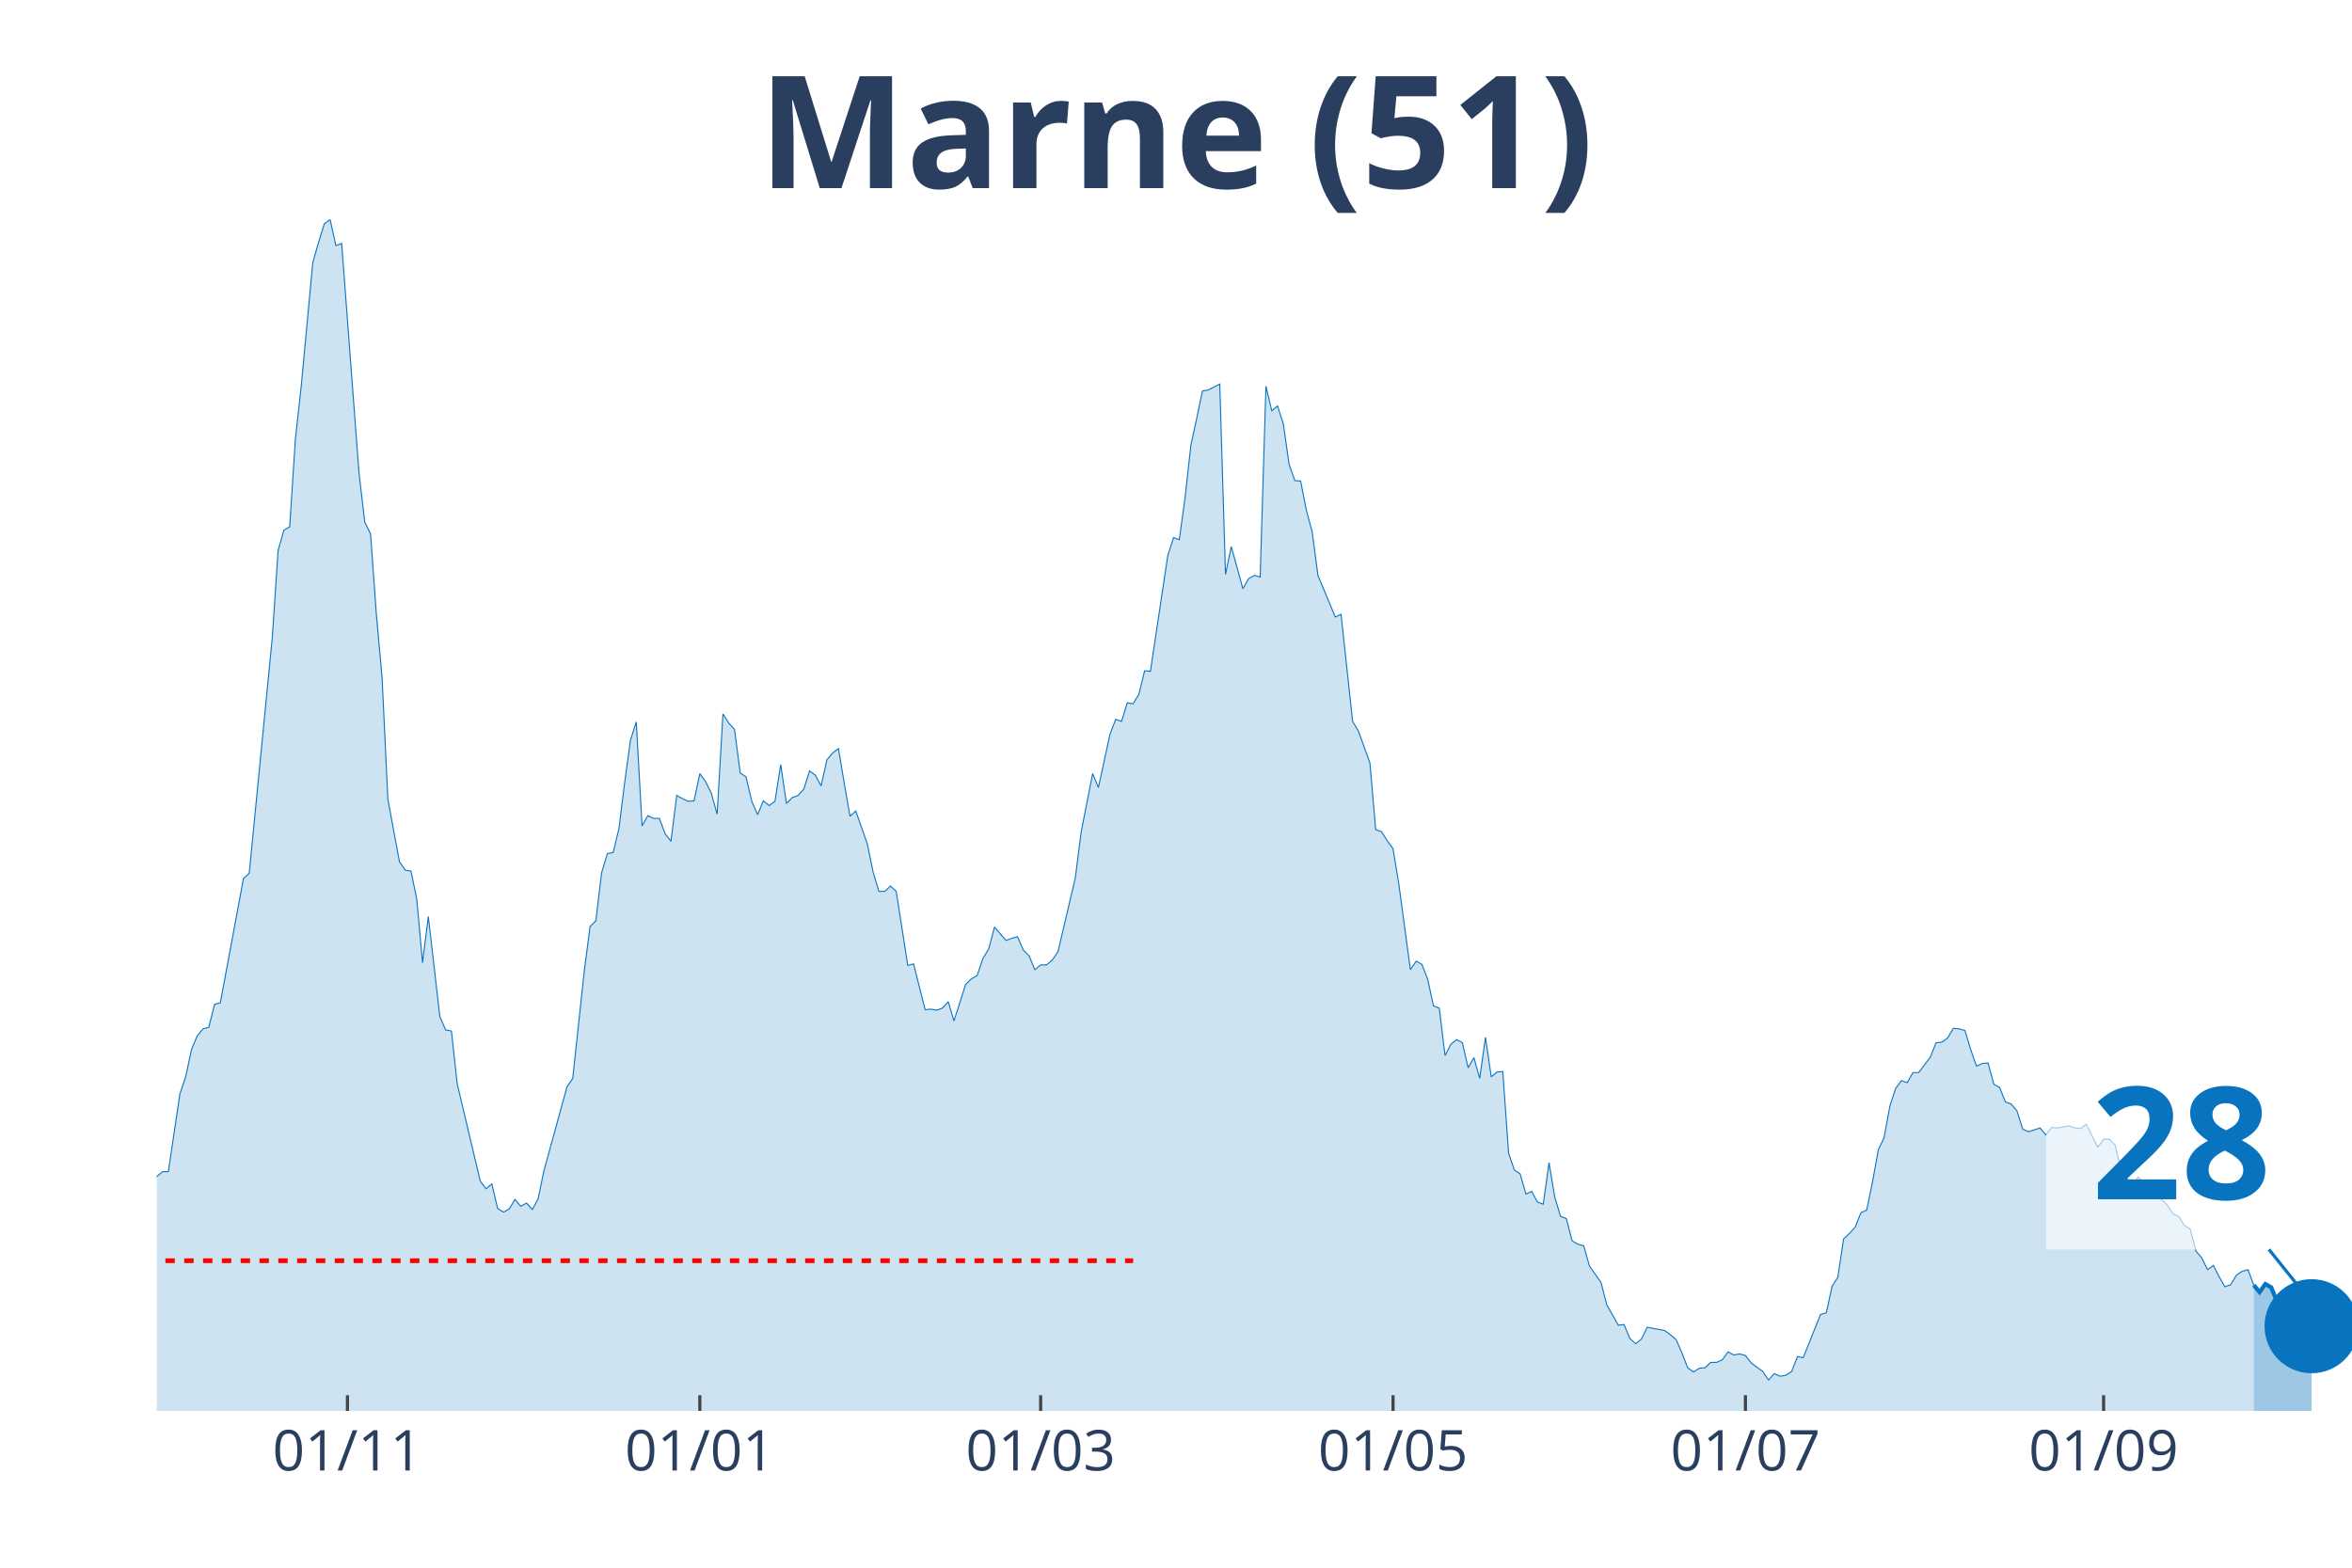
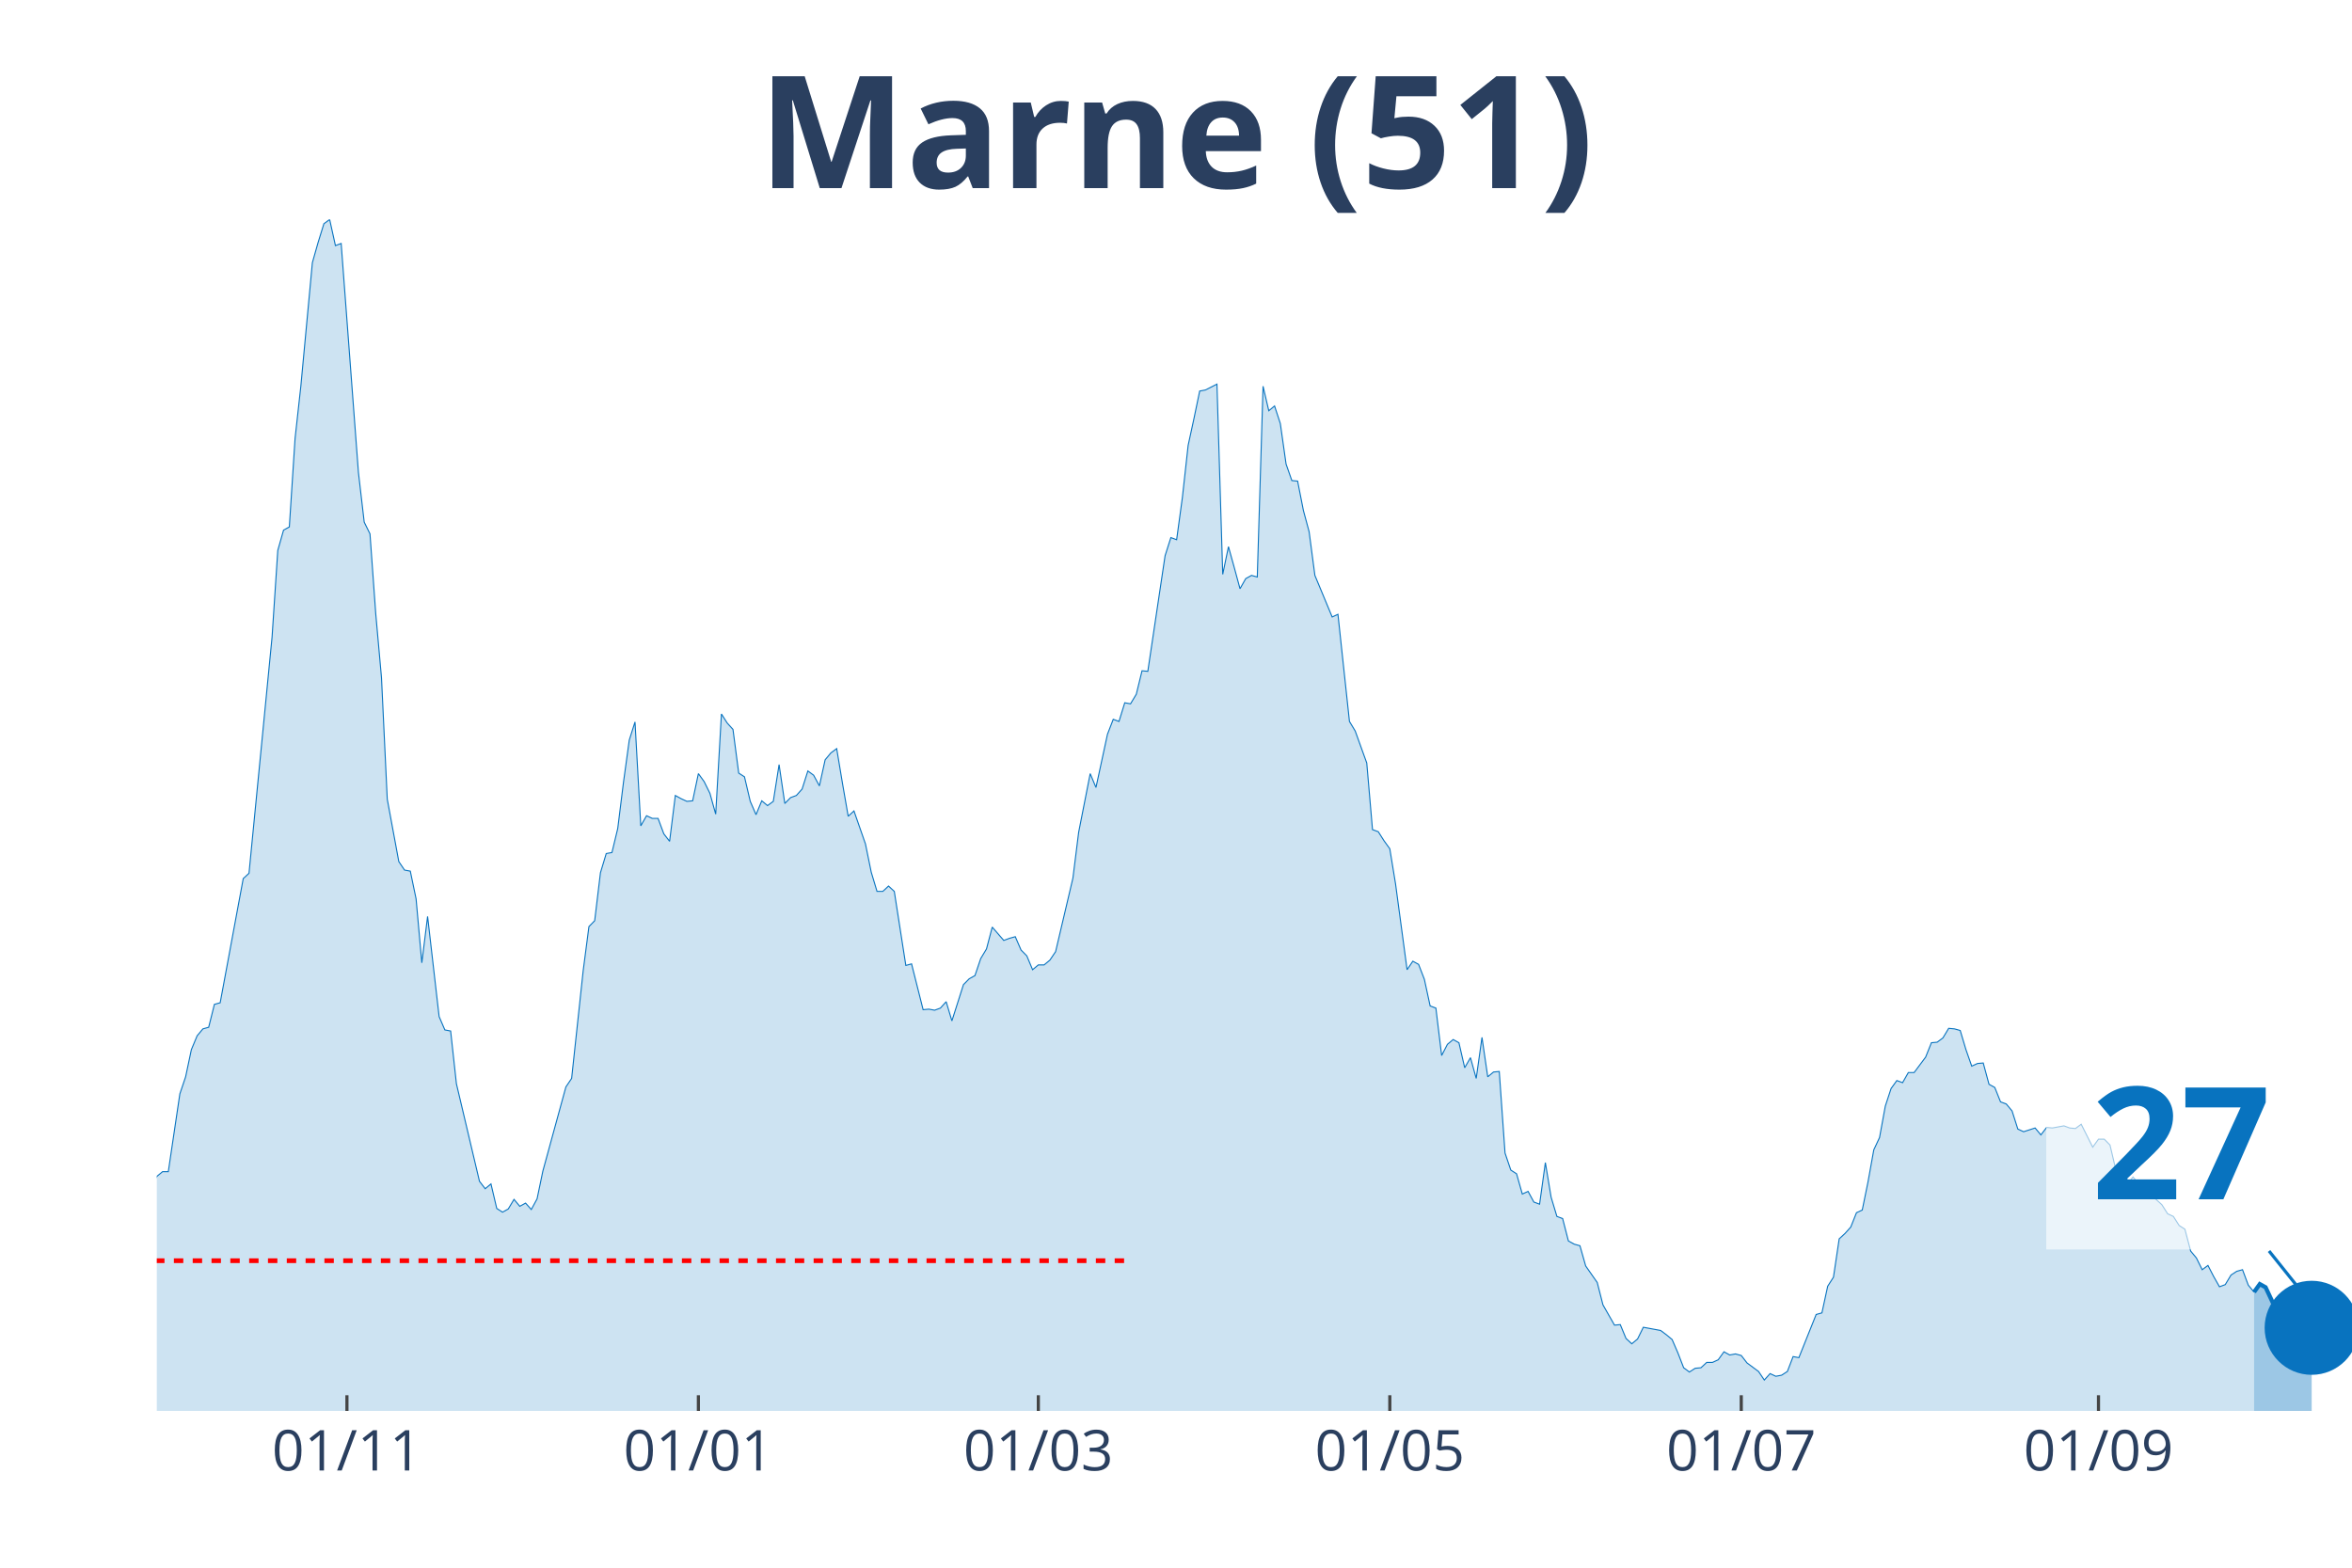
<svg xmlns="http://www.w3.org/2000/svg" class="main-svg" width="1125" height="750" style="" viewBox="0 0 750 500">
  <rect x="0" y="0" width="750" height="500" style="fill: rgb(0, 0, 0); fill-opacity: 0;" />
-   <defs id="defs-32a1be">
+   <defs id="defs-55e8b2">
    <g class="clips">
-       <clipPath id="clip32a1bexyplot" class="plotclip">
+       <clipPath id="clip55e8b2xyplot" class="plotclip">
        <rect width="700" height="380" />
      </clipPath>
-       <clipPath class="axesclip" id="clip32a1bex">
+       <clipPath class="axesclip" id="clip55e8b2x">
        <rect x="50" y="0" width="700" height="500" />
      </clipPath>
-       <clipPath class="axesclip" id="clip32a1bey">
+       <clipPath class="axesclip" id="clip55e8b2y">
        <rect x="0" y="70" width="750" height="380" />
      </clipPath>
-       <clipPath class="axesclip" id="clip32a1bexy">
+       <clipPath class="axesclip" id="clip55e8b2xy">
        <rect x="50" y="70" width="700" height="380" />
      </clipPath>
    </g>
    <g class="gradients" />
  </defs>
  <g class="bglayer">
    <rect class="bg" x="50" y="70" width="700" height="380" style="fill: rgb(0, 0, 0); fill-opacity: 0; stroke-width: 0;" />
  </g>
  <g class="layer-below">
    <g class="imagelayer" />
    <g class="shapelayer" />
  </g>
  <g class="cartesianlayer">
    <g class="subplot xy">
      <g class="layer-subplot">
        <g class="shapelayer" />
        <g class="imagelayer" />
      </g>
      <g class="gridlayer">
        <g class="x">
-           <path class="xgrid crisp" transform="translate(110.79,0)" d="M0,70v380" style="stroke: rgb(255, 255, 255); stroke-opacity: 1; stroke-width: 1px;" />
-           <path class="xgrid crisp" transform="translate(223.16,0)" d="M0,70v380" style="stroke: rgb(255, 255, 255); stroke-opacity: 1; stroke-width: 1px;" />
-           <path class="xgrid crisp" transform="translate(331.84,0)" d="M0,70v380" style="stroke: rgb(255, 255, 255); stroke-opacity: 1; stroke-width: 1px;" />
-           <path class="xgrid crisp" transform="translate(444.21,0)" d="M0,70v380" style="stroke: rgb(255, 255, 255); stroke-opacity: 1; stroke-width: 1px;" />
-           <path class="xgrid crisp" transform="translate(556.58,0)" d="M0,70v380" style="stroke: rgb(255, 255, 255); stroke-opacity: 1; stroke-width: 1px;" />
-           <path class="xgrid crisp" transform="translate(670.79,0)" d="M0,70v380" style="stroke: rgb(255, 255, 255); stroke-opacity: 1; stroke-width: 1px;" />
+           <path class="xgrid crisp" transform="translate(110.63,0)" d="M0,70v380" style="stroke: rgb(255, 255, 255); stroke-opacity: 1; stroke-width: 1px;" />
+           <path class="xgrid crisp" transform="translate(222.7,0)" d="M0,70v380" style="stroke: rgb(255, 255, 255); stroke-opacity: 1; stroke-width: 1px;" />
+           <path class="xgrid crisp" transform="translate(331.1,0)" d="M0,70v380" style="stroke: rgb(255, 255, 255); stroke-opacity: 1; stroke-width: 1px;" />
+           <path class="xgrid crisp" transform="translate(443.18,0)" d="M0,70v380" style="stroke: rgb(255, 255, 255); stroke-opacity: 1; stroke-width: 1px;" />
+           <path class="xgrid crisp" transform="translate(555.25,0)" d="M0,70v380" style="stroke: rgb(255, 255, 255); stroke-opacity: 1; stroke-width: 1px;" />
+           <path class="xgrid crisp" transform="translate(669.16,0)" d="M0,70v380" style="stroke: rgb(255, 255, 255); stroke-opacity: 1; stroke-width: 1px;" />
        </g>
        <g class="y" />
      </g>
      <g class="zerolinelayer" />
      <path class="xlines-below" />
      <path class="ylines-below" />
      <g class="overlines-below" />
      <g class="xaxislayer-below" />
      <g class="yaxislayer-below" />
      <g class="overaxes-below" />
-       <g class="plot" transform="translate(50, 70)" clip-path="url('#clip32a1bexyplot')">
+       <g class="plot" transform="translate(50, 70)" clip-path="url('#clip55e8b2xyplot')">
        <g class="scatterlayer mlayer">
-           <g class="trace scatter trace922a36" style="stroke-miterlimit: 2;">
+           <g class="trace scatter traceb69664" style="stroke-miterlimit: 2;">
            <g class="fills">
              <g>
-                 <path class="js-fill" d="M668.68,380L-250.53,380L-250.53,370.31L-239.47,374.22L-237.63,373.54L-226.58,374.22L-224.74,368.61L-221.05,360.63L-219.21,362.33L-213.68,361.31L-211.84,368.27L-208.16,375.07L-206.32,373.88L-195.26,376.43L-193.42,377.79L-136.32,377.28L-134.47,376.43L-127.11,373.54L-125.26,373.2L-117.89,374.22L-116.05,372.86L-110.53,372.86L-108.68,372.18L-105,370.31L-103.16,371.67L-99.47,372.35L-97.63,371.5L-92.11,369.63L-90.26,367.42L-84.74,366.23L-82.89,365.04L-77.37,363.69L-75.53,362.16L-71.84,361.65L-70,359.44L-64.47,354L-62.63,354L-60.79,353.66L-58.95,349.75L-55.26,344.65L-53.42,341.93L-49.74,340.57L-47.89,340.4L-46.05,339.55L-44.21,336.32L-42.37,335.47L-40.53,327.15L-38.68,315.08L-36.84,311L-35,309.98L-33.16,306.75L-29.47,283.64L-27.63,286.87L-25.79,295.2L-23.95,292.14L-22.11,293.16L-20.26,290.61L-16.58,311.85L-14.74,311.51L-12.89,311.68L-11.05,313.72L-9.21,313.38L-7.37,314.91L-5.53,317.12L-3.68,313.04L-1.84,311.68L0,305.22L1.84,303.69L3.68,303.69L7.37,278.88L9.21,273.44L11.05,264.78L12.89,260.36L14.74,258.15L16.58,257.64L18.42,250.33L20.26,249.82L27.63,210.22L29.47,208.52L36.84,133.24L38.68,105.54L40.53,99.08L42.37,98.06L44.21,69.85L46.05,53.19L49.74,13.77L51.58,7.31L53.42,1.36L55.26,0L57.11,8.33L58.95,7.65L64.47,80.72L66.32,96.53L68.16,100.27L70,125.76L71.84,146.15L73.68,184.9L77.37,204.79L79.21,207.5L81.05,207.84L82.89,216.68L84.74,237.08L86.58,222.29L90.26,254.24L92.11,258.49L93.95,258.83L95.79,275.65L103.16,306.75L105,309.13L106.84,307.6L108.68,315.42L110.53,316.61L112.37,315.59L114.21,312.53L116.05,314.74L117.89,313.72L119.74,315.76L121.58,312.36L123.42,303.52L130.79,276.67L132.63,273.95L136.32,239.62L138.16,225.52L140,223.65L141.84,208.35L143.68,202.24L145.53,201.9L147.37,194.25L149.21,179.46L151.05,166.04L152.89,160.26L154.74,193.4L156.58,190.17L158.42,191.02L160.26,191.02L162.11,195.95L163.95,198.33L165.79,183.71L167.63,184.73L169.47,185.58L171.32,185.41L173.16,176.74L175,179.29L176.84,183.03L178.68,189.66L180.53,157.71L182.37,160.6L184.21,162.64L186.05,176.57L187.89,177.76L189.74,185.58L191.58,189.83L193.42,185.41L195.26,186.94L197.11,185.58L198.95,173.86L200.79,186.26L202.63,184.39L204.47,183.71L206.32,181.67L208.16,175.89L210,177.25L211.84,180.65L213.68,172.33L215.53,170.12L217.37,168.76L219.21,179.8L221.05,190.34L222.89,188.64L226.58,199.18L228.42,208.18L230.26,214.3L232.11,214.3L233.95,212.6L235.79,214.3L239.47,237.92L241.32,237.42L245,252.03L246.84,251.86L248.68,252.2L250.53,251.52L252.37,249.48L254.21,255.6L257.89,244.04L259.74,242.17L261.58,241.15L263.42,235.72L265.26,232.66L267.11,225.69L270.79,229.94L272.63,229.26L274.47,228.75L276.32,233L278.16,234.87L280,239.28L281.84,237.75L283.68,237.75L285.53,236.23L287.37,233.51L292.89,210.05L294.74,195.44L298.42,176.74L300.26,181.16L303.95,164.17L305.79,159.41L307.63,160.09L309.47,154.14L311.32,154.48L313.16,151.42L315,143.94L316.84,144.11L322.37,107.24L324.21,101.46L326.05,102.14L327.89,88.71L329.74,72.06L331.58,63.56L333.42,54.72L335.26,54.38L338.95,52.51L340.79,113.18L342.63,104.35L344.47,110.97L346.32,117.77L348.16,114.54L350,113.52L351.84,114.03L353.68,53.19L355.53,61.01L357.37,59.48L359.21,65.09L361.05,78.01L362.89,83.27L364.74,83.44L366.58,92.79L368.42,99.59L370.26,113.52L375.79,126.78L377.63,125.93L381.32,160.09L383.16,163.15L386.84,173.35L388.68,194.59L390.53,195.27L392.37,198.16L394.21,200.71L396.05,211.92L399.74,239.28L401.58,236.57L403.42,237.58L405.26,242.34L407.11,250.84L408.95,251.52L410.79,266.65L412.63,263.08L414.47,261.55L416.32,262.57L418.16,270.55L420,267.33L421.84,273.95L423.68,260.87L425.53,273.44L427.37,271.91L429.21,271.74L431.05,297.75L432.89,303.18L434.74,304.37L436.58,310.83L438.42,309.98L440.26,313.38L442.11,314.06L443.95,300.81L445.79,311.85L447.63,317.97L449.47,318.65L451.32,325.79L453.16,326.81L455,327.32L456.84,333.77L460.53,339.04L462.37,346.18L466.05,352.64L467.89,352.47L469.74,356.89L471.58,358.59L473.42,357.06L475.26,353.32L480.79,354.34L482.63,355.7L484.47,357.23L486.32,361.48L488.16,366.23L490,367.59L491.84,366.4L493.68,366.23L495.53,364.53L497.37,364.53L499.21,363.69L501.05,361.14L502.89,362.16L504.74,361.82L506.58,362.33L508.42,364.7L512.11,367.42L513.95,370.14L515.79,368.1L517.63,368.95L519.47,368.61L521.32,367.42L523.16,362.67L525,363.01L530.53,349.24L532.37,348.73L534.21,340.23L536.05,337.34L537.89,325.11L539.74,323.41L541.58,321.37L543.42,316.78L545.26,315.93L547.11,306.92L548.95,296.73L550.79,292.82L552.63,282.79L554.47,277.18L556.32,274.63L558.16,275.31L560,272.08L561.84,272.08L565.53,267.16L567.37,262.57L569.21,262.4L571.05,261.04L572.89,257.98L574.74,258.15L576.58,258.66L578.42,264.78L580.26,270.04L582.11,269.19L583.95,269.03L585.79,275.82L587.63,276.84L589.47,281.43L591.32,282.11L593.16,284.32L595,290.1L596.84,290.95L600.53,289.76L602.37,291.97L604.21,289.59L606.05,289.76L609.74,289.08L611.58,289.76L613.42,289.93L615.26,288.57L618.95,295.88L620.79,293.33L622.63,293.33L624.47,295.2L626.32,303.01L628.16,305.73L630,307.6L631.84,305.39L633.68,307.6L635.53,307.26L637.37,311.17L639.21,312.53L641.05,314.23L642.89,317.12L644.74,317.97L646.58,320.86L648.42,322.05L650.26,329.02L652.11,331.23L653.95,334.96L655.79,333.6L657.63,337.17L659.47,340.4L661.32,339.72L663.16,336.66L665,335.47L666.84,334.96L668.68,339.89" style="fill: rgb(8, 115, 191); fill-opacity: 0.2; stroke-width: 0;" />
+                 <path class="js-fill" d="M668.77,380L-249.87,380L-249.87,370.31L-238.85,374.22L-237.01,373.54L-225.98,374.22L-224.15,368.61L-220.47,360.63L-218.64,362.33L-213.12,361.31L-211.29,368.27L-207.61,375.07L-205.77,373.88L-194.75,376.43L-192.91,377.79L-137.8,377.96L-135.96,377.28L-124.93,373.2L-123.1,373.37L-117.59,374.22L-115.75,372.86L-110.24,372.86L-108.4,372.18L-104.72,370.31L-102.89,371.67L-99.21,372.35L-97.38,371.5L-91.86,369.63L-90.03,367.42L-84.51,366.23L-82.68,365.04L-77.17,363.69L-75.33,362.16L-71.65,361.65L-69.82,359.44L-64.3,354L-62.47,354L-60.63,353.66L-58.79,349.75L-55.12,344.65L-53.28,341.93L-49.61,340.57L-47.77,340.4L-45.93,339.55L-44.09,336.32L-42.26,335.47L-40.42,327.15L-38.58,315.08L-36.75,311L-34.91,309.98L-33.07,306.75L-29.4,283.64L-27.56,286.87L-25.72,295.2L-23.88,292.14L-22.05,293.16L-20.21,290.61L-16.54,311.85L-14.7,311.51L-12.86,311.68L-11.02,313.72L-9.19,313.38L-7.35,314.91L-5.51,317.12L-3.67,313.04L-1.84,311.68L0,305.22L1.84,303.69L3.67,303.69L7.35,278.88L9.19,273.44L11.02,264.78L12.86,260.36L14.7,258.15L16.54,257.64L18.37,250.33L20.21,249.82L27.56,210.22L29.4,208.52L36.75,133.24L38.58,105.54L40.42,99.08L42.26,98.06L44.09,69.85L45.93,53.19L49.61,13.77L51.44,7.31L53.28,1.36L55.12,0L56.96,8.33L58.79,7.65L64.3,80.72L66.14,96.53L67.98,100.27L69.82,125.76L71.65,146.15L73.49,184.9L77.17,204.79L79,207.5L80.84,207.84L82.68,216.68L84.51,237.08L86.35,222.29L90.03,254.24L91.86,258.49L93.7,258.83L95.54,275.65L102.89,306.75L104.72,309.13L106.56,307.6L108.4,315.42L110.24,316.61L112.07,315.59L113.91,312.53L115.75,314.74L117.59,313.72L119.42,315.76L121.26,312.36L123.1,303.52L130.45,276.67L132.28,273.95L135.96,239.62L137.8,225.52L139.63,223.65L141.47,208.35L143.31,202.24L145.14,201.9L146.98,194.25L148.82,179.46L150.66,166.04L152.49,160.26L154.33,193.4L156.17,190.17L158.01,191.02L159.84,191.02L161.68,195.95L163.52,198.33L165.35,183.71L167.19,184.73L169.03,185.58L170.87,185.41L172.7,176.74L174.54,179.29L176.38,183.03L178.22,189.66L180.05,157.71L181.89,160.6L183.73,162.64L185.56,176.57L187.4,177.76L189.24,185.58L191.08,189.83L192.91,185.41L194.75,186.94L196.59,185.58L198.43,173.86L200.26,186.26L202.1,184.39L203.94,183.71L205.77,181.67L207.61,175.89L209.45,177.25L211.29,180.65L213.12,172.33L214.96,170.12L216.8,168.76L218.64,179.8L220.47,190.34L222.31,188.64L225.98,199.18L227.82,208.18L229.66,214.3L231.5,214.3L233.33,212.6L235.17,214.3L238.85,237.92L240.68,237.42L244.36,252.03L246.19,251.86L248.03,252.2L249.87,251.52L251.71,249.48L253.54,255.6L257.22,244.04L259.06,242.17L260.89,241.15L262.73,235.72L264.57,232.66L266.4,225.69L270.08,229.94L271.92,229.26L273.75,228.75L275.59,233L277.43,234.87L279.27,239.28L281.1,237.75L282.94,237.75L284.78,236.23L286.61,233.51L292.13,210.05L293.96,195.44L297.64,176.74L299.48,181.16L303.15,164.17L304.99,159.41L306.82,160.09L308.66,154.14L310.5,154.48L312.34,151.42L314.17,143.94L316.01,144.11L321.52,107.24L323.36,101.46L325.2,102.14L327.03,88.71L328.87,72.06L330.71,63.56L332.55,54.72L334.38,54.38L338.06,52.51L339.9,113.18L341.73,104.35L343.57,110.97L345.41,117.77L347.24,114.54L349.08,113.52L350.92,114.03L352.76,53.19L354.59,61.01L356.43,59.48L358.27,65.09L360.1,78.01L361.94,83.27L363.78,83.44L365.62,92.79L367.45,99.59L369.29,113.52L374.8,126.78L376.64,125.93L380.31,160.09L382.15,163.15L385.83,173.35L387.66,194.59L389.5,195.27L391.34,198.16L393.18,200.71L395.01,211.92L398.69,239.28L400.52,236.57L402.36,237.58L404.2,242.34L406.04,250.84L407.87,251.52L409.71,266.65L411.55,263.08L413.39,261.55L415.22,262.57L417.06,270.55L418.9,267.33L420.73,273.95L422.57,260.87L424.41,273.44L426.25,271.91L428.08,271.74L429.92,297.75L431.76,303.18L433.6,304.37L435.43,310.83L437.27,309.98L439.11,313.38L440.94,314.06L442.78,300.81L444.62,311.85L446.46,317.97L448.29,318.65L450.13,325.79L451.97,326.81L453.81,327.32L455.64,333.77L459.32,339.04L461.15,346.18L464.83,352.64L466.67,352.47L468.5,356.89L470.34,358.59L472.18,357.06L474.02,353.32L479.53,354.34L481.36,355.7L483.2,357.23L485.04,361.48L486.88,366.23L488.71,367.59L490.55,366.4L492.39,366.23L494.23,364.53L496.06,364.53L497.9,363.69L499.74,361.14L501.57,362.16L503.41,361.82L505.25,362.33L507.09,364.7L510.76,367.42L512.6,370.14L514.44,368.1L516.27,368.95L518.11,368.61L519.95,367.42L521.78,362.67L523.62,363.01L529.13,349.24L530.97,348.73L532.81,340.23L534.65,337.34L536.48,325.11L538.32,323.41L540.16,321.37L541.99,316.78L543.83,315.93L545.67,306.92L547.51,296.73L549.34,292.82L551.18,282.79L553.02,277.18L554.86,274.63L556.69,275.31L558.53,272.08L560.37,272.08L564.04,267.16L565.88,262.57L567.72,262.4L569.55,261.04L571.39,257.98L573.23,258.15L575.07,258.66L576.9,264.78L578.74,270.04L580.58,269.19L582.41,269.03L584.25,275.82L586.09,276.84L587.93,281.43L589.76,282.11L591.6,284.32L593.44,290.1L595.28,290.95L598.95,289.76L600.79,291.97L602.62,289.59L604.46,289.76L608.14,289.08L609.97,289.76L611.81,289.93L613.65,288.57L617.32,295.88L619.16,293.33L621,293.33L622.83,295.2L624.67,303.01L626.51,305.73L628.35,307.6L630.18,305.39L632.02,307.6L633.86,307.26L635.7,311.17L637.53,312.53L639.37,314.23L641.21,317.12L643.04,317.97L644.88,320.86L646.72,322.05L648.56,329.02L650.39,331.23L652.23,334.96L654.07,333.6L655.91,337.17L657.74,340.4L659.58,339.72L661.42,336.66L663.25,335.47L665.09,334.96L666.93,339.89L668.77,342.1" style="fill: rgb(8, 115, 191); fill-opacity: 0.2; stroke-width: 0;" />
              </g>
            </g>
            <g class="errorbars" />
            <g class="lines">
-               <path class="js-line" d="M-250.53,370.31L-239.47,374.22L-237.63,373.54L-226.58,374.22L-224.74,368.61L-221.05,360.63L-219.21,362.33L-213.68,361.31L-211.84,368.27L-208.16,375.07L-206.32,373.88L-195.26,376.43L-193.42,377.79L-136.32,377.28L-134.47,376.43L-127.11,373.54L-125.26,373.2L-117.89,374.22L-116.05,372.86L-110.53,372.86L-108.68,372.18L-105,370.31L-103.16,371.67L-99.47,372.35L-97.63,371.5L-92.11,369.63L-90.26,367.42L-84.74,366.23L-82.89,365.04L-77.37,363.69L-75.53,362.16L-71.84,361.65L-70,359.44L-64.47,354L-62.63,354L-60.79,353.66L-58.95,349.75L-55.26,344.65L-53.42,341.93L-49.74,340.57L-47.89,340.4L-46.05,339.55L-44.21,336.32L-42.37,335.47L-40.53,327.15L-38.68,315.08L-36.84,311L-35,309.98L-33.16,306.75L-29.47,283.64L-27.63,286.87L-25.79,295.2L-23.95,292.14L-22.11,293.16L-20.26,290.61L-16.58,311.85L-14.74,311.51L-12.89,311.68L-11.05,313.72L-9.21,313.38L-7.37,314.91L-5.53,317.12L-3.68,313.04L-1.84,311.68L0,305.22L1.84,303.69L3.68,303.69L7.37,278.88L9.21,273.44L11.05,264.78L12.89,260.36L14.74,258.15L16.58,257.64L18.42,250.33L20.26,249.82L27.63,210.22L29.47,208.52L36.84,133.24L38.68,105.54L40.53,99.08L42.37,98.06L44.21,69.85L46.05,53.19L49.74,13.77L51.58,7.31L53.42,1.36L55.26,0L57.11,8.33L58.95,7.65L64.47,80.72L66.32,96.53L68.16,100.27L70,125.76L71.84,146.15L73.68,184.9L77.37,204.79L79.21,207.5L81.05,207.84L82.89,216.68L84.74,237.08L86.58,222.29L90.26,254.24L92.11,258.49L93.95,258.83L95.79,275.65L103.16,306.75L105,309.13L106.84,307.6L108.68,315.42L110.53,316.61L112.37,315.59L114.21,312.53L116.05,314.74L117.89,313.72L119.74,315.76L121.58,312.36L123.42,303.52L130.79,276.67L132.63,273.95L136.32,239.62L138.16,225.52L140,223.65L141.84,208.35L143.68,202.24L145.53,201.9L147.37,194.25L149.21,179.46L151.05,166.04L152.89,160.26L154.74,193.4L156.58,190.17L158.42,191.02L160.26,191.02L162.11,195.95L163.95,198.33L165.79,183.71L167.63,184.73L169.47,185.58L171.32,185.41L173.16,176.74L175,179.29L176.84,183.03L178.68,189.66L180.53,157.71L182.37,160.6L184.21,162.64L186.05,176.57L187.89,177.76L189.74,185.58L191.58,189.83L193.42,185.41L195.26,186.94L197.11,185.58L198.95,173.86L200.79,186.26L202.63,184.39L204.47,183.71L206.32,181.67L208.16,175.89L210,177.25L211.84,180.65L213.68,172.33L215.53,170.12L217.37,168.76L219.21,179.8L221.05,190.34L222.89,188.64L226.58,199.18L228.42,208.18L230.26,214.3L232.11,214.3L233.95,212.6L235.79,214.3L239.47,237.92L241.32,237.42L245,252.03L246.84,251.86L248.68,252.2L250.53,251.52L252.37,249.48L254.21,255.6L257.89,244.04L259.74,242.17L261.58,241.15L263.42,235.72L265.26,232.66L267.11,225.69L270.79,229.94L272.63,229.26L274.47,228.75L276.32,233L278.16,234.87L280,239.28L281.84,237.75L283.68,237.75L285.53,236.23L287.37,233.51L292.89,210.05L294.74,195.44L298.42,176.74L300.26,181.16L303.95,164.17L305.79,159.41L307.63,160.09L309.47,154.14L311.32,154.48L313.16,151.42L315,143.94L316.84,144.11L322.37,107.24L324.21,101.46L326.05,102.14L327.89,88.71L329.74,72.06L331.58,63.56L333.42,54.72L335.26,54.38L338.95,52.51L340.79,113.18L342.63,104.35L344.47,110.97L346.32,117.77L348.16,114.54L350,113.52L351.84,114.03L353.68,53.19L355.53,61.01L357.37,59.48L359.21,65.09L361.05,78.01L362.89,83.27L364.74,83.44L366.58,92.79L368.42,99.59L370.26,113.52L375.79,126.78L377.63,125.93L381.32,160.09L383.16,163.15L386.84,173.35L388.68,194.59L390.53,195.27L392.37,198.16L394.21,200.71L396.05,211.92L399.74,239.28L401.58,236.57L403.42,237.58L405.26,242.34L407.11,250.84L408.95,251.52L410.79,266.65L412.63,263.08L414.47,261.55L416.32,262.57L418.16,270.55L420,267.33L421.84,273.95L423.68,260.87L425.53,273.44L427.37,271.91L429.21,271.74L431.05,297.75L432.89,303.18L434.74,304.37L436.58,310.83L438.42,309.98L440.26,313.38L442.11,314.06L443.95,300.81L445.79,311.85L447.63,317.97L449.47,318.65L451.32,325.79L453.16,326.81L455,327.32L456.84,333.77L460.53,339.04L462.37,346.18L466.05,352.64L467.89,352.47L469.74,356.89L471.58,358.59L473.42,357.06L475.26,353.32L480.79,354.34L482.63,355.7L484.47,357.23L486.32,361.48L488.16,366.23L490,367.59L491.84,366.4L493.68,366.23L495.53,364.53L497.37,364.53L499.21,363.69L501.05,361.14L502.89,362.16L504.74,361.82L506.58,362.33L508.42,364.7L512.11,367.42L513.95,370.14L515.79,368.1L517.63,368.95L519.47,368.61L521.32,367.42L523.16,362.67L525,363.01L530.53,349.24L532.37,348.73L534.21,340.23L536.05,337.34L537.89,325.11L539.74,323.41L541.58,321.37L543.42,316.78L545.26,315.93L547.11,306.92L548.95,296.73L550.79,292.82L552.63,282.79L554.47,277.18L556.32,274.63L558.16,275.31L560,272.08L561.84,272.08L565.53,267.16L567.37,262.57L569.21,262.4L571.05,261.04L572.89,257.98L574.74,258.15L576.58,258.66L578.42,264.78L580.26,270.04L582.11,269.19L583.95,269.03L585.79,275.82L587.63,276.84L589.47,281.43L591.32,282.11L593.16,284.32L595,290.1L596.84,290.95L600.53,289.76L602.37,291.97L604.21,289.59L606.05,289.76L609.74,289.08L611.58,289.76L613.42,289.93L615.26,288.57L618.95,295.88L620.79,293.33L622.63,293.33L624.47,295.2L626.32,303.01L628.16,305.73L630,307.6L631.84,305.39L633.68,307.6L635.53,307.26L637.37,311.17L639.21,312.53L641.05,314.23L642.89,317.12L644.74,317.97L646.58,320.86L648.42,322.05L650.26,329.02L652.11,331.23L653.95,334.96L655.79,333.6L657.63,337.17L659.47,340.4L661.32,339.72L663.16,336.66L665,335.47L666.84,334.96L668.68,339.89" style="vector-effect: non-scaling-stroke; fill: none; stroke: rgb(8, 115, 191); stroke-opacity: 1; stroke-width: 0.5px; opacity: 1;" />
+               <path class="js-line" d="M-249.87,370.31L-238.85,374.22L-237.01,373.54L-225.98,374.22L-224.15,368.61L-220.47,360.63L-218.64,362.33L-213.12,361.31L-211.29,368.27L-207.61,375.07L-205.77,373.88L-194.75,376.43L-192.91,377.79L-137.8,377.96L-135.96,377.28L-124.93,373.2L-123.1,373.37L-117.59,374.22L-115.75,372.86L-110.24,372.86L-108.4,372.18L-104.72,370.31L-102.89,371.67L-99.21,372.35L-97.38,371.5L-91.86,369.63L-90.03,367.42L-84.51,366.23L-82.68,365.04L-77.17,363.69L-75.33,362.16L-71.65,361.65L-69.82,359.44L-64.3,354L-62.47,354L-60.63,353.66L-58.79,349.75L-55.12,344.65L-53.28,341.93L-49.61,340.57L-47.77,340.4L-45.93,339.55L-44.09,336.32L-42.26,335.47L-40.42,327.15L-38.58,315.08L-36.75,311L-34.91,309.98L-33.07,306.75L-29.4,283.64L-27.56,286.87L-25.72,295.2L-23.88,292.14L-22.05,293.16L-20.21,290.61L-16.54,311.85L-14.7,311.51L-12.86,311.68L-11.02,313.72L-9.19,313.38L-7.35,314.91L-5.51,317.12L-3.67,313.04L-1.84,311.68L0,305.22L1.84,303.69L3.67,303.69L7.35,278.88L9.19,273.44L11.02,264.78L12.86,260.36L14.7,258.15L16.54,257.64L18.37,250.33L20.21,249.82L27.56,210.22L29.4,208.52L36.75,133.24L38.58,105.54L40.42,99.08L42.26,98.06L44.09,69.85L45.93,53.19L49.61,13.77L51.44,7.31L53.28,1.36L55.12,0L56.96,8.33L58.79,7.65L64.3,80.72L66.14,96.53L67.98,100.27L69.82,125.76L71.65,146.15L73.49,184.9L77.17,204.79L79,207.5L80.84,207.84L82.68,216.68L84.51,237.08L86.35,222.29L90.03,254.24L91.86,258.49L93.7,258.83L95.54,275.65L102.89,306.75L104.72,309.13L106.56,307.6L108.4,315.42L110.24,316.61L112.07,315.59L113.91,312.53L115.75,314.74L117.59,313.72L119.42,315.76L121.26,312.36L123.1,303.52L130.45,276.67L132.28,273.95L135.96,239.62L137.8,225.52L139.63,223.65L141.47,208.35L143.31,202.24L145.14,201.9L146.98,194.25L148.82,179.46L150.66,166.04L152.49,160.26L154.33,193.4L156.17,190.17L158.01,191.02L159.84,191.02L161.68,195.95L163.52,198.33L165.35,183.71L167.19,184.73L169.03,185.58L170.87,185.41L172.7,176.74L174.54,179.29L176.38,183.03L178.22,189.66L180.05,157.71L181.89,160.6L183.73,162.64L185.56,176.57L187.4,177.76L189.24,185.58L191.08,189.83L192.91,185.41L194.75,186.94L196.59,185.58L198.43,173.86L200.26,186.26L202.1,184.39L203.94,183.71L205.77,181.67L207.61,175.89L209.45,177.25L211.29,180.65L213.12,172.33L214.96,170.12L216.8,168.76L218.64,179.8L220.47,190.34L222.31,188.64L225.98,199.18L227.82,208.18L229.66,214.3L231.5,214.3L233.33,212.6L235.17,214.3L238.85,237.92L240.68,237.42L244.36,252.03L246.19,251.86L248.03,252.2L249.87,251.52L251.71,249.48L253.54,255.6L257.22,244.04L259.06,242.17L260.89,241.15L262.73,235.72L264.57,232.66L266.4,225.69L270.08,229.94L271.92,229.26L273.75,228.75L275.59,233L277.43,234.87L279.27,239.28L281.1,237.75L282.94,237.75L284.78,236.23L286.61,233.51L292.13,210.05L293.96,195.44L297.64,176.74L299.48,181.16L303.15,164.17L304.99,159.41L306.82,160.09L308.66,154.14L310.5,154.48L312.34,151.42L314.17,143.94L316.01,144.11L321.52,107.24L323.36,101.46L325.2,102.14L327.03,88.71L328.87,72.06L330.71,63.56L332.55,54.72L334.38,54.38L338.06,52.51L339.9,113.18L341.73,104.35L343.57,110.97L345.41,117.77L347.24,114.54L349.08,113.52L350.92,114.03L352.76,53.19L354.59,61.01L356.43,59.48L358.27,65.09L360.1,78.01L361.94,83.27L363.78,83.44L365.62,92.79L367.45,99.59L369.29,113.52L374.8,126.78L376.64,125.93L380.31,160.09L382.15,163.15L385.83,173.35L387.66,194.59L389.5,195.27L391.34,198.16L393.18,200.71L395.01,211.92L398.69,239.28L400.52,236.57L402.36,237.58L404.2,242.34L406.04,250.84L407.87,251.52L409.71,266.65L411.55,263.08L413.39,261.55L415.22,262.57L417.06,270.55L418.9,267.33L420.73,273.95L422.57,260.87L424.41,273.44L426.25,271.91L428.08,271.74L429.92,297.75L431.76,303.18L433.6,304.37L435.43,310.83L437.27,309.98L439.11,313.38L440.94,314.06L442.78,300.81L444.62,311.85L446.46,317.97L448.29,318.65L450.13,325.79L451.97,326.81L453.81,327.32L455.64,333.77L459.32,339.04L461.15,346.18L464.83,352.64L466.67,352.47L468.5,356.89L470.34,358.59L472.18,357.06L474.02,353.32L479.53,354.34L481.36,355.7L483.2,357.23L485.04,361.48L486.88,366.23L488.71,367.59L490.55,366.4L492.39,366.23L494.23,364.53L496.06,364.53L497.9,363.69L499.74,361.14L501.57,362.16L503.41,361.82L505.25,362.33L507.09,364.7L510.76,367.42L512.6,370.14L514.44,368.1L516.27,368.95L518.11,368.61L519.95,367.42L521.78,362.67L523.62,363.01L529.13,349.24L530.97,348.73L532.81,340.23L534.65,337.34L536.48,325.11L538.32,323.41L540.16,321.37L541.99,316.78L543.83,315.93L545.67,306.92L547.51,296.73L549.34,292.82L551.18,282.79L553.02,277.18L554.86,274.63L556.69,275.31L558.53,272.08L560.37,272.08L564.04,267.16L565.88,262.57L567.72,262.4L569.55,261.04L571.39,257.98L573.23,258.15L575.07,258.66L576.9,264.78L578.74,270.04L580.58,269.19L582.41,269.03L584.25,275.82L586.09,276.84L587.93,281.43L589.76,282.11L591.6,284.32L593.44,290.1L595.28,290.95L598.95,289.76L600.79,291.97L602.62,289.59L604.46,289.76L608.14,289.08L609.97,289.76L611.81,289.93L613.65,288.57L617.32,295.88L619.16,293.33L621,293.33L622.83,295.2L624.67,303.01L626.51,305.73L628.35,307.6L630.18,305.39L632.02,307.6L633.86,307.26L635.7,311.17L637.53,312.53L639.37,314.23L641.21,317.12L643.04,317.97L644.88,320.86L646.72,322.05L648.56,329.02L650.39,331.23L652.23,334.96L654.07,333.6L655.91,337.17L657.74,340.4L659.58,339.72L661.42,336.66L663.25,335.47L665.09,334.96L666.93,339.89L668.77,342.1" style="vector-effect: non-scaling-stroke; fill: none; stroke: rgb(8, 115, 191); stroke-opacity: 1; stroke-width: 0.5px; opacity: 1;" />
            </g>
            <g class="points" />
            <g class="text" />
          </g>
-           <g class="trace scatter trace06ba76" style="stroke-miterlimit: 2;">
+           <g class="trace scatter trace233892" style="stroke-miterlimit: 2;">
            <g class="fills">
              <g>
-                 <path class="js-fill" d="M687.11,380L668.68,380L668.68,339.89L670.53,342.1L672.37,339.55L674.21,340.57L676.05,344.99L679.74,351.28L681.58,349.92L683.42,350.43L685.26,354.17L687.11,352.98" style="fill: rgb(8, 115, 191); fill-opacity: 0.4; stroke-width: 0;" />
+                 <path class="js-fill" d="M687.14,380L668.77,380L668.77,342.1L670.6,339.55L672.44,340.57L676.12,348.39L677.95,351.28L679.79,349.92L681.63,350.43L683.46,354.17L685.3,352.98L687.14,353.49" style="fill: rgb(8, 115, 191); fill-opacity: 0.4; stroke-width: 0;" />
              </g>
            </g>
            <g class="errorbars" />
            <g class="lines">
-               <path class="js-line" d="M668.68,339.89L670.53,342.1L672.37,339.55L674.21,340.57L676.05,344.99L679.74,351.28L681.58,349.92L683.42,350.43L685.26,354.17L687.11,352.98" style="vector-effect: non-scaling-stroke; fill: none; stroke: rgb(8, 115, 191); stroke-opacity: 1; stroke-width: 2px; opacity: 1;" />
+               <path class="js-line" d="M668.77,342.1L670.6,339.55L672.44,340.57L676.12,348.39L677.95,351.28L679.79,349.92L681.63,350.43L683.46,354.17L685.3,352.98L687.14,353.49" style="vector-effect: non-scaling-stroke; fill: none; stroke: rgb(8, 115, 191); stroke-opacity: 1; stroke-width: 2px; opacity: 1;" />
            </g>
            <g class="points" />
            <g class="text" />
          </g>
-           <g class="trace scatter trace335172" style="stroke-miterlimit: 2; opacity: 1;">
+           <g class="trace scatter trace469f78" style="stroke-miterlimit: 2; opacity: 1;">
            <g class="fills" />
            <g class="errorbars" />
            <g class="lines" />
            <g class="points">
-               <path class="point" transform="translate(687.11,352.98)" d="M15,0A15,15 0 1,1 0,-15A15,15 0 0,1 15,0Z" style="opacity: 1; stroke-width: 0px; fill: rgb(8, 115, 191); fill-opacity: 1;" />
+               <path class="point" transform="translate(687.14,353.49)" d="M15,0A15,15 0 1,1 0,-15A15,15 0 0,1 15,0Z" style="opacity: 1; stroke-width: 0px; fill: rgb(8, 115, 191); fill-opacity: 1;" />
            </g>
            <g class="text" />
          </g>
        </g>
      </g>
      <g class="overplot" />
      <path class="xlines-above crisp" style="fill: none; stroke-width: 1px; stroke: rgb(0, 0, 0); stroke-opacity: 0;" d="" />
      <path class="ylines-above crisp" style="fill: none;" d="M0,0" />
      <g class="overlines-above" />
      <g class="xaxislayer-above">
-         <path class="xtick ticks crisp" d="M0,450v-5" transform="translate(110.79,0)" style="stroke: rgb(68, 68, 68); stroke-opacity: 1; stroke-width: 1px;" />
-         <path class="xtick ticks crisp" d="M0,450v-5" transform="translate(223.16,0)" style="stroke: rgb(68, 68, 68); stroke-opacity: 1; stroke-width: 1px;" />
-         <path class="xtick ticks crisp" d="M0,450v-5" transform="translate(331.84,0)" style="stroke: rgb(68, 68, 68); stroke-opacity: 1; stroke-width: 1px;" />
-         <path class="xtick ticks crisp" d="M0,450v-5" transform="translate(444.21,0)" style="stroke: rgb(68, 68, 68); stroke-opacity: 1; stroke-width: 1px;" />
-         <path class="xtick ticks crisp" d="M0,450v-5" transform="translate(556.58,0)" style="stroke: rgb(68, 68, 68); stroke-opacity: 1; stroke-width: 1px;" />
-         <path class="xtick ticks crisp" d="M0,450v-5" transform="translate(670.79,0)" style="stroke: rgb(68, 68, 68); stroke-opacity: 1; stroke-width: 1px;" />
+         <path class="xtick ticks crisp" d="M0,450v-5" transform="translate(110.63,0)" style="stroke: rgb(68, 68, 68); stroke-opacity: 1; stroke-width: 1px;" />
+         <path class="xtick ticks crisp" d="M0,450v-5" transform="translate(222.7,0)" style="stroke: rgb(68, 68, 68); stroke-opacity: 1; stroke-width: 1px;" />
+         <path class="xtick ticks crisp" d="M0,450v-5" transform="translate(331.1,0)" style="stroke: rgb(68, 68, 68); stroke-opacity: 1; stroke-width: 1px;" />
+         <path class="xtick ticks crisp" d="M0,450v-5" transform="translate(443.18,0)" style="stroke: rgb(68, 68, 68); stroke-opacity: 1; stroke-width: 1px;" />
+         <path class="xtick ticks crisp" d="M0,450v-5" transform="translate(555.25,0)" style="stroke: rgb(68, 68, 68); stroke-opacity: 1; stroke-width: 1px;" />
+         <path class="xtick ticks crisp" d="M0,450v-5" transform="translate(669.16,0)" style="stroke: rgb(68, 68, 68); stroke-opacity: 1; stroke-width: 1px;" />
        <g class="xtick">
-           <text text-anchor="middle" x="0" y="469" transform="translate(110.79,0)" style="font-family: 'Open Sans', verdana, arial, sans-serif; font-size: 18px; fill: rgb(42, 63, 95); fill-opacity: 1; white-space: pre;">01/11</text>
+           <text text-anchor="middle" x="0" y="469" transform="translate(110.63,0)" style="font-family: 'Open Sans', verdana, arial, sans-serif; font-size: 18px; fill: rgb(42, 63, 95); fill-opacity: 1; white-space: pre;">01/11</text>
        </g>
        <g class="xtick">
-           <text text-anchor="middle" x="0" y="469" transform="translate(223.16,0)" style="font-family: 'Open Sans', verdana, arial, sans-serif; font-size: 18px; fill: rgb(42, 63, 95); fill-opacity: 1; white-space: pre;">01/01</text>
+           <text text-anchor="middle" x="0" y="469" transform="translate(222.7,0)" style="font-family: 'Open Sans', verdana, arial, sans-serif; font-size: 18px; fill: rgb(42, 63, 95); fill-opacity: 1; white-space: pre;">01/01</text>
        </g>
        <g class="xtick">
-           <text text-anchor="middle" x="0" y="469" transform="translate(331.84,0)" style="font-family: 'Open Sans', verdana, arial, sans-serif; font-size: 18px; fill: rgb(42, 63, 95); fill-opacity: 1; white-space: pre;">01/03</text>
+           <text text-anchor="middle" x="0" y="469" transform="translate(331.1,0)" style="font-family: 'Open Sans', verdana, arial, sans-serif; font-size: 18px; fill: rgb(42, 63, 95); fill-opacity: 1; white-space: pre;">01/03</text>
        </g>
        <g class="xtick">
-           <text text-anchor="middle" x="0" y="469" transform="translate(444.21,0)" style="font-family: 'Open Sans', verdana, arial, sans-serif; font-size: 18px; fill: rgb(42, 63, 95); fill-opacity: 1; white-space: pre;">01/05</text>
+           <text text-anchor="middle" x="0" y="469" transform="translate(443.18,0)" style="font-family: 'Open Sans', verdana, arial, sans-serif; font-size: 18px; fill: rgb(42, 63, 95); fill-opacity: 1; white-space: pre;">01/05</text>
        </g>
        <g class="xtick">
-           <text text-anchor="middle" x="0" y="469" transform="translate(556.58,0)" style="font-family: 'Open Sans', verdana, arial, sans-serif; font-size: 18px; fill: rgb(42, 63, 95); fill-opacity: 1; white-space: pre;">01/07</text>
+           <text text-anchor="middle" x="0" y="469" transform="translate(555.25,0)" style="font-family: 'Open Sans', verdana, arial, sans-serif; font-size: 18px; fill: rgb(42, 63, 95); fill-opacity: 1; white-space: pre;">01/07</text>
        </g>
        <g class="xtick">
-           <text text-anchor="middle" x="0" y="469" transform="translate(670.79,0)" style="font-family: 'Open Sans', verdana, arial, sans-serif; font-size: 18px; fill: rgb(42, 63, 95); fill-opacity: 1; white-space: pre;">01/09</text>
+           <text text-anchor="middle" x="0" y="469" transform="translate(669.16,0)" style="font-family: 'Open Sans', verdana, arial, sans-serif; font-size: 18px; fill: rgb(42, 63, 95); fill-opacity: 1; white-space: pre;">01/09</text>
        </g>
      </g>
      <g class="yaxislayer-above" />
      <g class="overaxes-above" />
    </g>
  </g>
  <g class="polarlayer" />
  <g class="ternarylayer" />
  <g class="geolayer" />
  <g class="funnelarealayer" />
  <g class="pielayer" />
  <g class="treemaplayer" />
  <g class="sunburstlayer" />
  <g class="glimages" />
-   <defs id="topdefs-32a1be">
+   <defs id="topdefs-55e8b2">
    <g class="clips" />
  </defs>
  <g class="layer-above">
    <g class="imagelayer" />
    <g class="shapelayer">
-       <path data-index="0" fill-rule="evenodd" d="M-985.26,402.09L361.32,402.09" clip-path="url('#clip32a1bexy')" style="opacity: 1; stroke: rgb(255, 0, 0); stroke-opacity: 1; fill: rgb(0, 0, 0); fill-opacity: 0; stroke-dasharray: 3px, 3px; stroke-width: 1.5px;" />
+       <path data-index="0" fill-rule="evenodd" d="M-982.55,402.09L360.5,402.09" clip-path="url('#clip55e8b2xy')" style="opacity: 1; stroke: rgb(255, 0, 0); stroke-opacity: 1; fill: rgb(0, 0, 0); fill-opacity: 0; stroke-dasharray: 3px, 3px; stroke-width: 1.5px;" />
    </g>
  </g>
  <g class="infolayer">
    <g class="g-gtitle">
      <text class="gtitle" x="375" y="25" text-anchor="middle" dy="0.7em" style="font-family: 'Open Sans', verdana, arial, sans-serif; font-size: 50px; fill: rgb(42, 63, 95); opacity: 1; font-weight: normal; white-space: pre;">
        <tspan style="font-weight:bold">Marne (51)</tspan>
      </text>
    </g>
    <g class="g-xtitle" />
    <g class="annotation" data-index="0" style="opacity: 1;">
-       <g class="annotation-text-g" transform="rotate(0,695.11,362.98)">
+       <g class="annotation-text-g" transform="rotate(0,695.14,363.49)">
        <g class="cursor-pointer" transform="translate(652, 327)">
          <rect class="bg" x="0.5" y="0.5" width="86" height="71" style="stroke-width: 1px; stroke: rgb(0, 0, 0); stroke-opacity: 0; fill: rgb(255, 255, 255); fill-opacity: 0.6;" />
          <text class="annotation-text" text-anchor="middle" x="43.531" y="55.5" style="font-family: 'Open Sans', verdana, arial, sans-serif; font-size: 50px; fill: rgb(8, 115, 191); fill-opacity: 1; white-space: pre;">
-             <tspan style="font-weight:bold">28 </tspan>
+             <tspan style="font-weight:bold">27 </tspan>
          </text>
        </g>
      </g>
      <g class="annotation-arrow-g" style="opacity: 1;">
-         <path d="M723.51,398.48L735.11,412.98" style="stroke-width: 1px; stroke: rgb(8, 115, 191); stroke-opacity: 1; stroke-dasharray: 0px, 0px, 18.569px, 18.569px;" />
+         <path d="M723.54,398.99L735.14,413.49" style="stroke-width: 1px; stroke: rgb(8, 115, 191); stroke-opacity: 1; stroke-dasharray: 0px, 0px, 18.569px, 18.569px;" />
      </g>
    </g>
  </g>
</svg>
